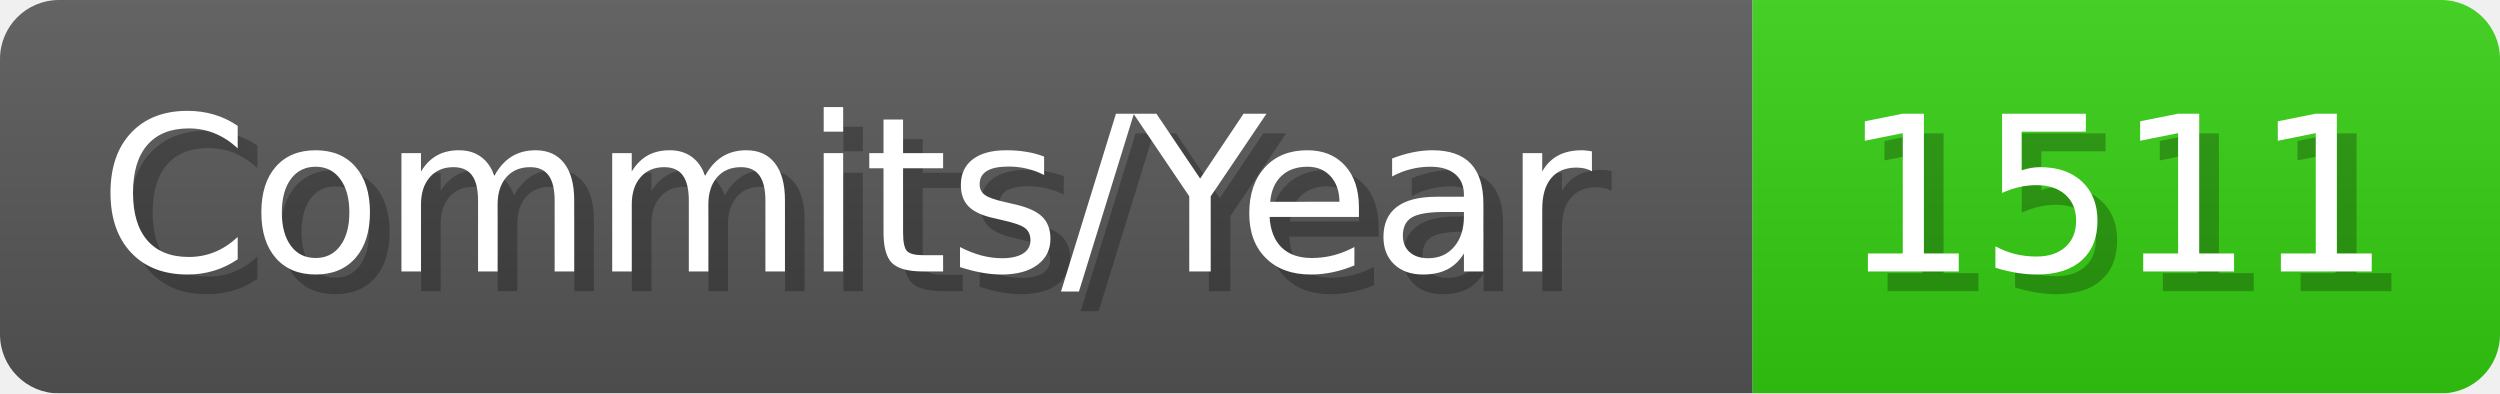
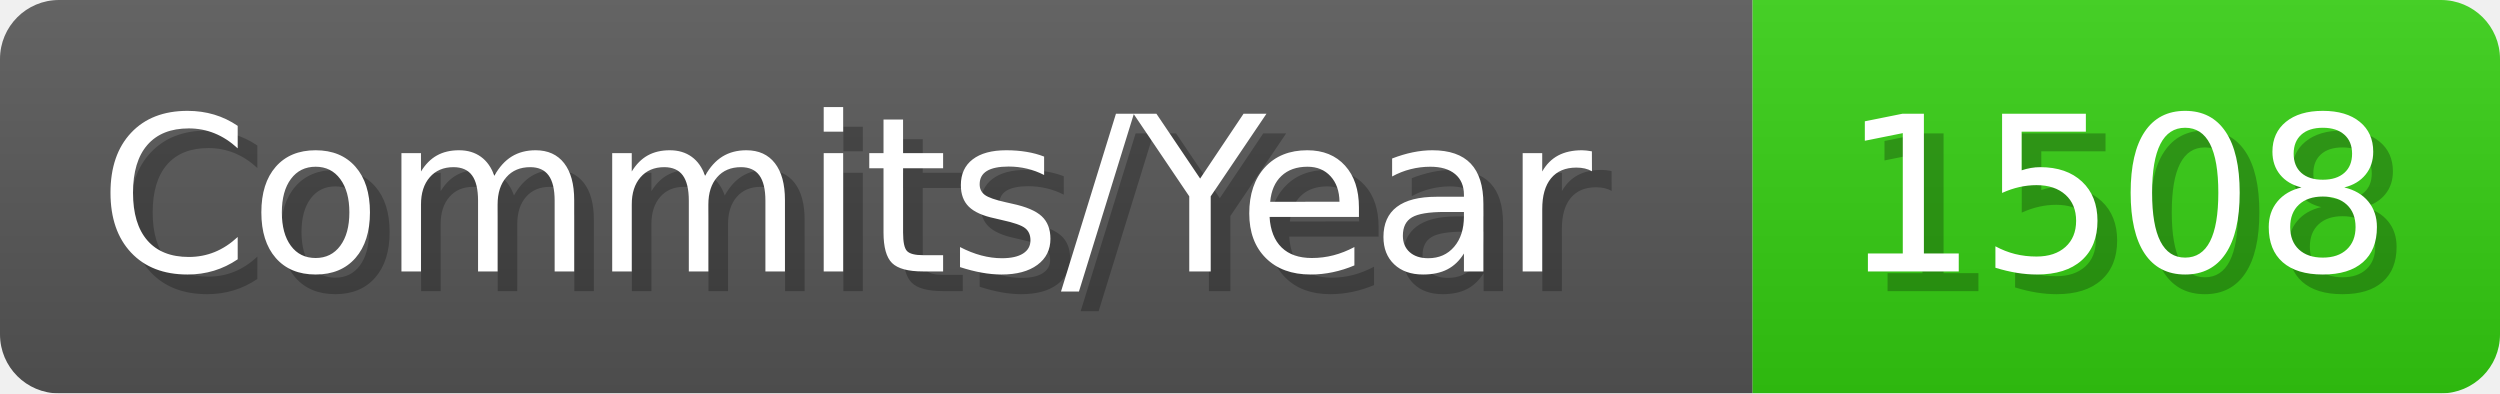
- <svg xmlns="http://www.w3.org/2000/svg" width="127.1" height="20" viewBox="0 0 1271 200" role="img" aria-label="Commits/Year: 1511">
+ <svg xmlns="http://www.w3.org/2000/svg" width="127.1" height="20" viewBox="0 0 1271 200" role="img" aria-label="Commits/Year: 1508">
  <linearGradient id="aUPdi" x2="0" y2="100%">
    <stop offset="0" stop-opacity=".1" stop-color="#EEE" />
    <stop offset="1" stop-opacity=".1" />
  </linearGradient>
  <mask id="WfAiQ">
    <rect width="1271" height="200" rx="30" fill="#FFF" />
  </mask>
  <g mask="url(#WfAiQ)">
    <rect width="891" height="200" fill="#555" />
    <rect width="380" height="200" fill="#3C1" x="891" />
    <rect width="1271" height="200" fill="url(#aUPdi)" />
  </g>
  <g aria-hidden="true" fill="#fff" text-anchor="start" font-family="Verdana,DejaVu Sans,sans-serif" font-size="110">
    <text x="60" y="148" textLength="791" fill="#000" opacity="0.25">Commits/Year</text>
    <text x="50" y="138" textLength="791">Commits/Year</text>
-     <text x="946" y="148" textLength="280" fill="#000" opacity="0.25">1511</text>
-     <text x="936" y="138" textLength="280">1511</text>
+     <text x="946" y="148" textLength="280" fill="#000" opacity="0.25">1508</text>
+     <text x="936" y="138" textLength="280">1508</text>
  </g>
</svg>
